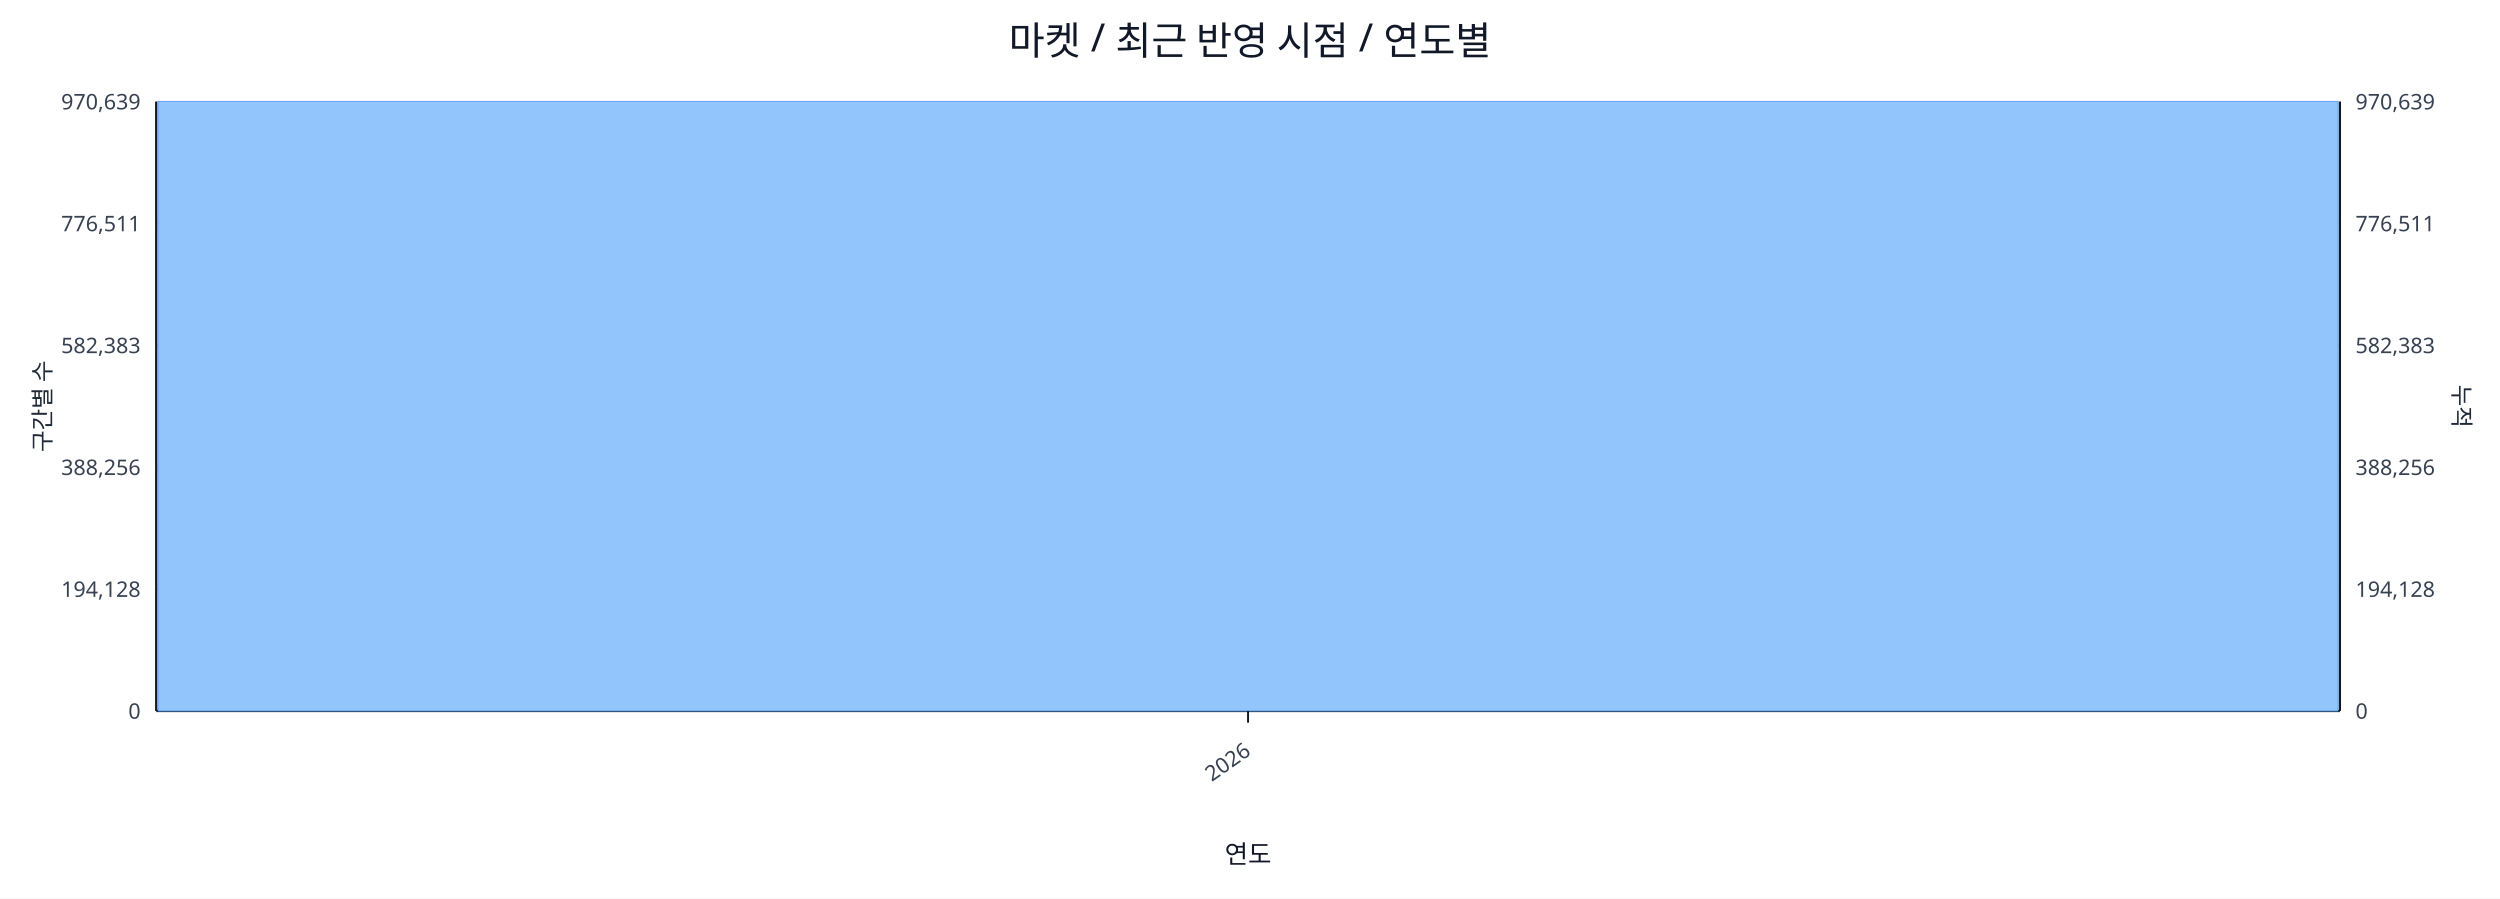
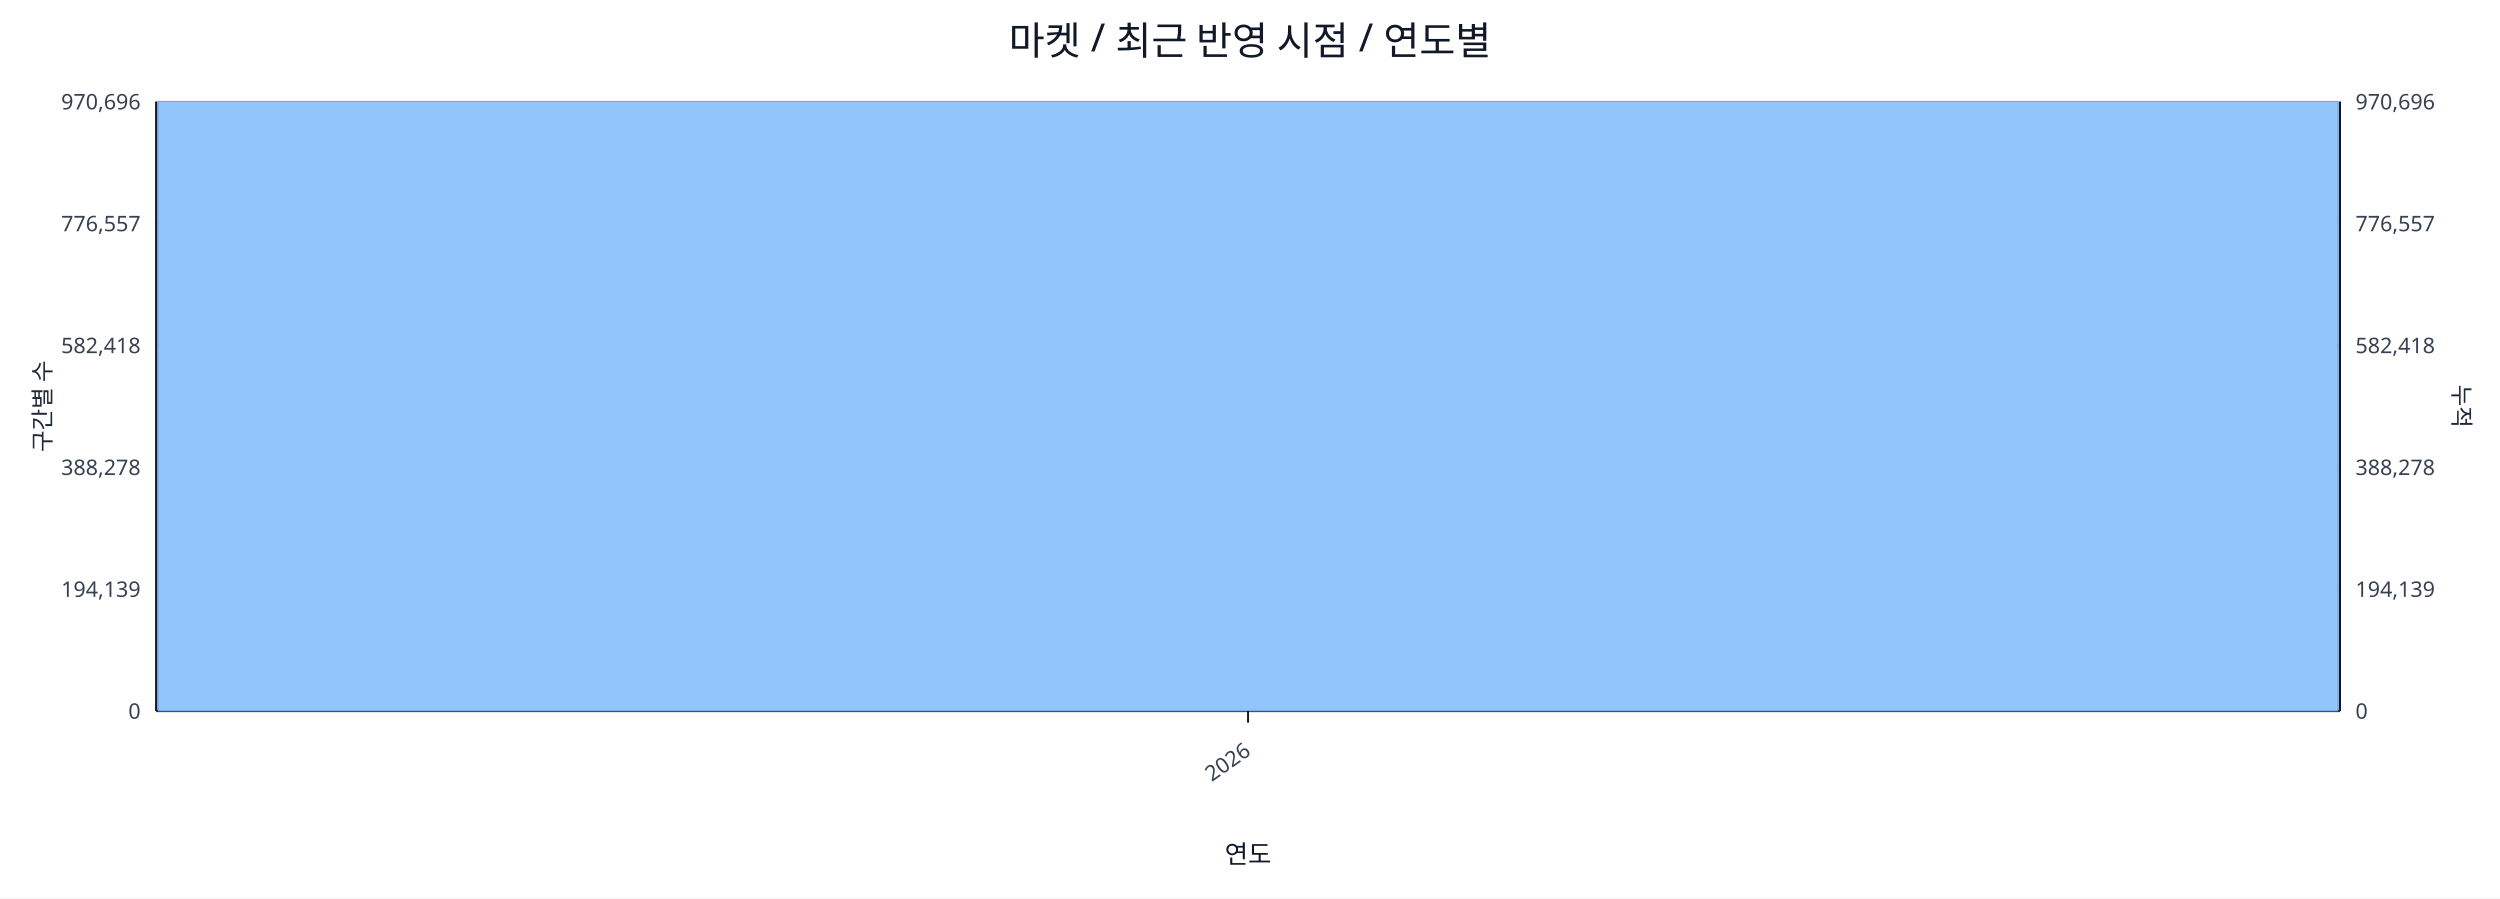
<svg xmlns="http://www.w3.org/2000/svg" width="1280" height="460" viewBox="0 0 1280 460">
  <rect x="0" y="0" width="100%" height="100%" fill="#ffffff" />
  <text x="640.0" y="28" font-size="20" text-anchor="middle" font-family="sans-serif" fill="#111827">마켓 / 최근 반영 시점 / 연도별</text>
  <line x1="80.0" y1="52.0" x2="1198.0" y2="52.0" stroke="#e5e7eb" stroke-width="1" />
-   <text x="72.0" y="56.0" font-size="11" text-anchor="end" font-family="sans-serif" fill="#374151">970,639</text>
-   <text x="1206.0" y="56.0" font-size="11" text-anchor="start" font-family="sans-serif" fill="#374151">970,639</text>
+   <text x="72.0" y="56.0" font-size="11" text-anchor="end" font-family="sans-serif" fill="#374151">970,696</text>
+   <text x="1206.0" y="56.0" font-size="11" text-anchor="start" font-family="sans-serif" fill="#374151">970,696</text>
  <line x1="80.0" y1="114.4" x2="1198.0" y2="114.4" stroke="#e5e7eb" stroke-width="1" />
-   <text x="72.0" y="118.4" font-size="11" text-anchor="end" font-family="sans-serif" fill="#374151">776,511</text>
-   <text x="1206.0" y="118.4" font-size="11" text-anchor="start" font-family="sans-serif" fill="#374151">776,511</text>
+   <text x="72.0" y="118.4" font-size="11" text-anchor="end" font-family="sans-serif" fill="#374151">776,557</text>
+   <text x="1206.0" y="118.4" font-size="11" text-anchor="start" font-family="sans-serif" fill="#374151">776,557</text>
  <line x1="80.0" y1="176.8" x2="1198.0" y2="176.8" stroke="#e5e7eb" stroke-width="1" />
-   <text x="72.0" y="180.8" font-size="11" text-anchor="end" font-family="sans-serif" fill="#374151">582,383</text>
-   <text x="1206.0" y="180.8" font-size="11" text-anchor="start" font-family="sans-serif" fill="#374151">582,383</text>
+   <text x="72.0" y="180.8" font-size="11" text-anchor="end" font-family="sans-serif" fill="#374151">582,418</text>
+   <text x="1206.0" y="180.8" font-size="11" text-anchor="start" font-family="sans-serif" fill="#374151">582,418</text>
  <line x1="80.0" y1="239.2" x2="1198.0" y2="239.2" stroke="#e5e7eb" stroke-width="1" />
-   <text x="72.0" y="243.2" font-size="11" text-anchor="end" font-family="sans-serif" fill="#374151">388,256</text>
-   <text x="1206.0" y="243.2" font-size="11" text-anchor="start" font-family="sans-serif" fill="#374151">388,256</text>
+   <text x="72.0" y="243.2" font-size="11" text-anchor="end" font-family="sans-serif" fill="#374151">388,278</text>
+   <text x="1206.0" y="243.2" font-size="11" text-anchor="start" font-family="sans-serif" fill="#374151">388,278</text>
  <line x1="80.0" y1="301.6" x2="1198.0" y2="301.6" stroke="#e5e7eb" stroke-width="1" />
-   <text x="72.0" y="305.6" font-size="11" text-anchor="end" font-family="sans-serif" fill="#374151">194,128</text>
-   <text x="1206.0" y="305.6" font-size="11" text-anchor="start" font-family="sans-serif" fill="#374151">194,128</text>
+   <text x="72.0" y="305.6" font-size="11" text-anchor="end" font-family="sans-serif" fill="#374151">194,139</text>
+   <text x="1206.0" y="305.6" font-size="11" text-anchor="start" font-family="sans-serif" fill="#374151">194,139</text>
  <line x1="80.0" y1="364.0" x2="1198.0" y2="364.0" stroke="#e5e7eb" stroke-width="1" />
  <text x="72.0" y="368.0" font-size="11" text-anchor="end" font-family="sans-serif" fill="#374151">0</text>
  <text x="1206.0" y="368.0" font-size="11" text-anchor="start" font-family="sans-serif" fill="#374151">0</text>
  <line x1="80.0" y1="364.0" x2="1198.0" y2="364.0" stroke="#111827" stroke-width="1.2" />
  <line x1="80.0" y1="52.0" x2="80.0" y2="364.0" stroke="#111827" stroke-width="1.2" />
  <line x1="1198.0" y1="52.0" x2="1198.0" y2="364.0" stroke="#111827" stroke-width="1.2" />
  <rect x="81.0" y="52.0" width="1116.0" height="312.0" fill="#93c5fd" stroke="#60a5fa" stroke-width="0.5" />
  <polyline fill="none" stroke="#ef4444" stroke-width="2" points="639.0,52.0" />
  <line x1="639.0" y1="364.0" x2="639.0" y2="370.0" stroke="#111827" stroke-width="1" />
  <text x="641.0" y="386.0" font-size="11" text-anchor="end" transform="rotate(-35 641.0 386.0)" font-family="sans-serif" fill="#374151">2026</text>
  <text x="26" y="208.0" font-size="12" transform="rotate(-90 26 208.0)" text-anchor="middle" font-family="sans-serif" fill="#1f2937">구간별 수</text>
  <text x="1256.0" y="208.0" font-size="12" transform="rotate(90 1256.0 208.0)" text-anchor="middle" font-family="sans-serif" fill="#1f2937">누적</text>
  <text x="639.0" y="442.0" font-size="13" text-anchor="middle" font-family="sans-serif" fill="#111827">연도</text>
</svg>
